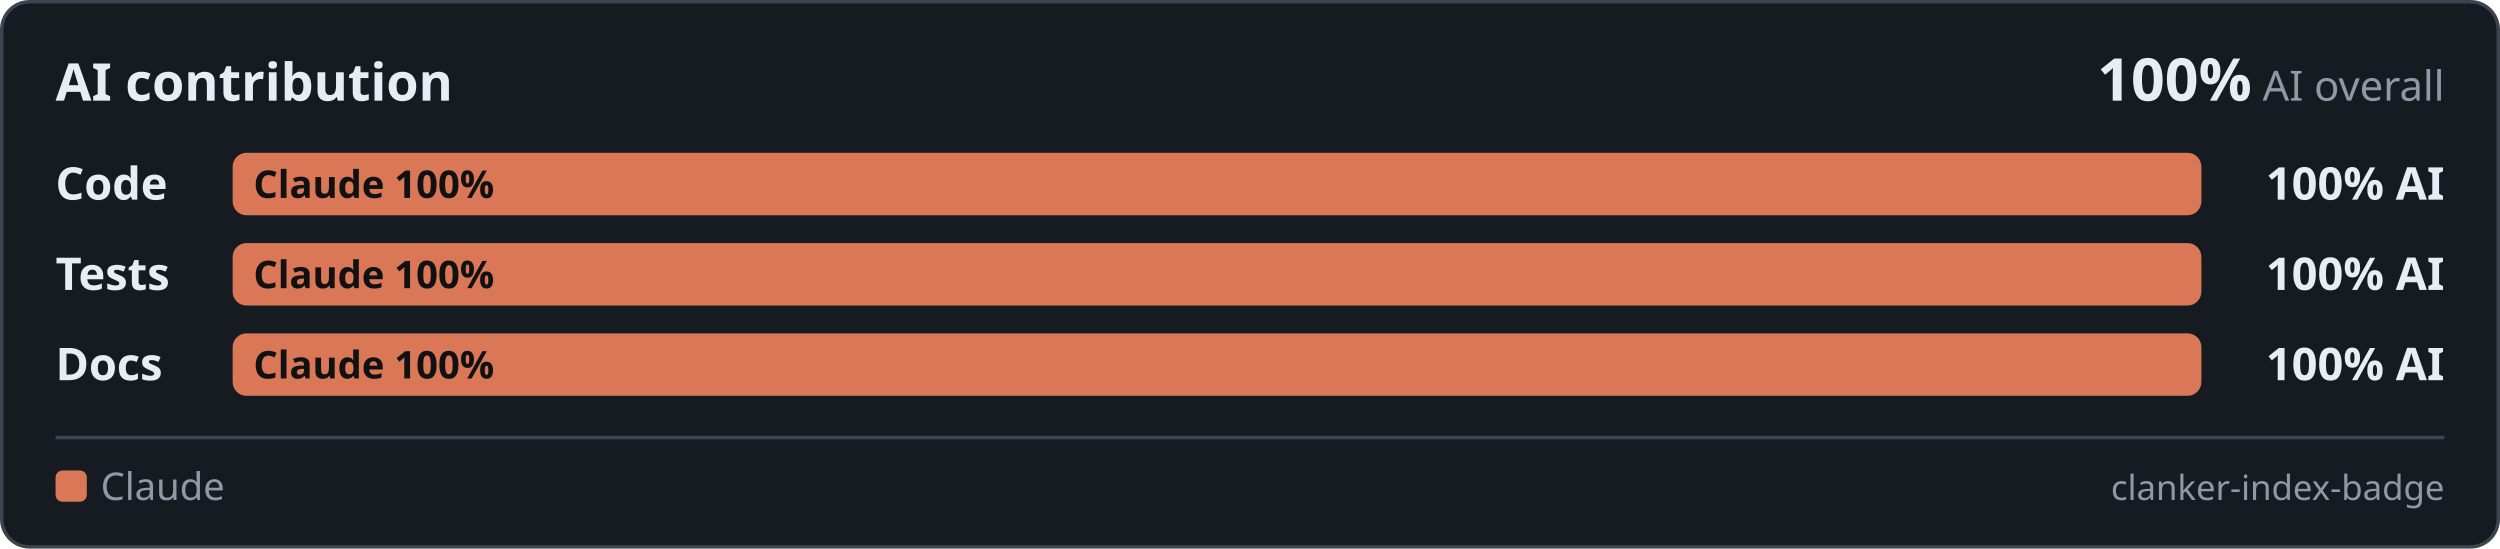
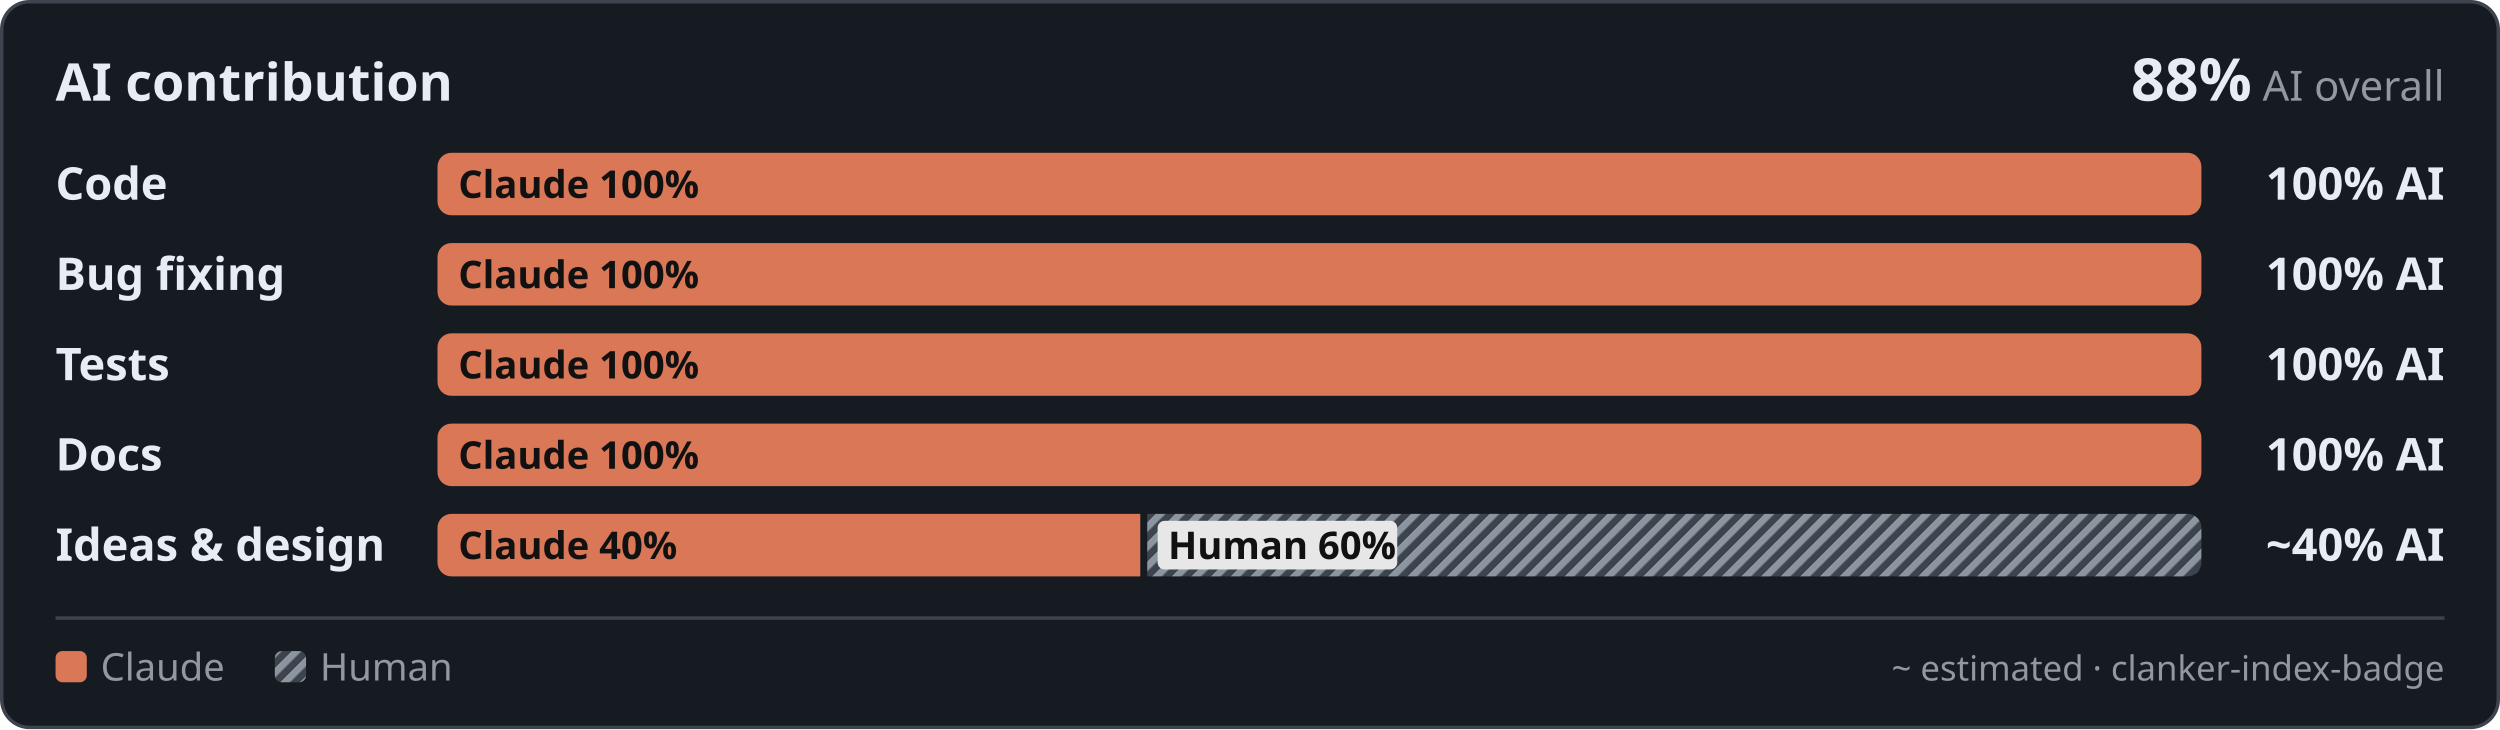
- <svg xmlns="http://www.w3.org/2000/svg" width="720" height="158" viewBox="0 0 720 158" role="img" aria-labelledby="t">
-   <rect x="0.5" y="0.5" width="719" height="157" rx="8" fill="#161b22" stroke="#3d444d" stroke-width="1" />
+ <svg xmlns="http://www.w3.org/2000/svg" width="720" height="210" viewBox="0 0 720 210" role="img" aria-labelledby="t">
+   <defs>
+     <pattern id="f0" width="4" height="4" patternUnits="userSpaceOnUse" patternTransform="rotate(45)">
+       <rect width="4" height="4" fill="#3d444d" />
+       <rect width="2" height="4" fill="#8c959f" />
+     </pattern>
+   </defs>
+   <rect x="0.5" y="0.5" width="719" height="209" rx="8" fill="#161b22" stroke="#3d444d" stroke-width="1" />
  <g font-family="-apple-system, BlinkMacSystemFont, 'Segoe UI', 'Noto Sans', Helvetica, Arial, sans-serif">
    <text x="16" y="29" font-size="15" font-weight="600" fill="#e6edf3">AI contribution</text>
    <text x="704" y="29" text-anchor="end" font-size="12" fill="#9198a1">
-       <tspan font-size="17" font-weight="800" fill="#e6edf3">100%</tspan> AI overall</text>
+       <tspan font-size="17" font-weight="800" fill="#e6edf3">88%</tspan> AI overall</text>
    <text x="16" y="57.5" font-size="13" font-weight="600" fill="#e6edf3">Code</text>
    <clipPath id="c0">
-       <rect x="67" y="44" width="567" height="18" rx="4" />
+       <rect x="126" y="44" width="508" height="18" rx="4" />
    </clipPath>
    <g clip-path="url(#c0)">
-       <rect x="67.00" y="44" width="567.00" height="18" fill="#D97757" />
-       <text x="73.00" y="57" font-size="11" font-weight="600" fill="#111111">Claude 100%</text>
+       <rect x="126.00" y="44" width="508.00" height="18" fill="#D97757" />
+       <text x="132.00" y="57" font-size="11" font-weight="600" fill="#111111">Claude 100%</text>
    </g>
    <text x="704" y="57.5" text-anchor="end" font-size="13" font-weight="700" fill="#e6edf3">100% AI</text>
-     <text x="16" y="83.5" font-size="13" font-weight="600" fill="#e6edf3">Tests</text>
+     <text x="16" y="83.5" font-size="13" font-weight="600" fill="#e6edf3">Bug fixing</text>
    <clipPath id="c1">
-       <rect x="67" y="70" width="567" height="18" rx="4" />
+       <rect x="126" y="70" width="508" height="18" rx="4" />
    </clipPath>
    <g clip-path="url(#c1)">
-       <rect x="67.00" y="70" width="567.00" height="18" fill="#D97757" />
-       <text x="73.00" y="83" font-size="11" font-weight="600" fill="#111111">Claude 100%</text>
+       <rect x="126.00" y="70" width="508.00" height="18" fill="#D97757" />
+       <text x="132.00" y="83" font-size="11" font-weight="600" fill="#111111">Claude 100%</text>
    </g>
    <text x="704" y="83.5" text-anchor="end" font-size="13" font-weight="700" fill="#e6edf3">100% AI</text>
-     <text x="16" y="109.5" font-size="13" font-weight="600" fill="#e6edf3">Docs</text>
+     <text x="16" y="109.5" font-size="13" font-weight="600" fill="#e6edf3">Tests</text>
    <clipPath id="c2">
-       <rect x="67" y="96" width="567" height="18" rx="4" />
+       <rect x="126" y="96" width="508" height="18" rx="4" />
    </clipPath>
    <g clip-path="url(#c2)">
-       <rect x="67.00" y="96" width="567.00" height="18" fill="#D97757" />
-       <text x="73.00" y="109" font-size="11" font-weight="600" fill="#111111">Claude 100%</text>
+       <rect x="126.00" y="96" width="508.00" height="18" fill="#D97757" />
+       <text x="132.00" y="109" font-size="11" font-weight="600" fill="#111111">Claude 100%</text>
    </g>
    <text x="704" y="109.5" text-anchor="end" font-size="13" font-weight="700" fill="#e6edf3">100% AI</text>
-     <line x1="16" y1="126" x2="704" y2="126" stroke="#3d444d" />
-     <rect x="16" y="135.5" width="9" height="9" rx="2" fill="#D97757" />
-     <text x="29" y="144" font-size="11" fill="#9198a1">Claude</text>
-     <text x="704" y="144" text-anchor="end" font-size="10" fill="#9198a1">clanker-index-badge</text>
+     <text x="16" y="135.5" font-size="13" font-weight="600" fill="#e6edf3">Docs</text>
+     <clipPath id="c3">
+       <rect x="126" y="122" width="508" height="18" rx="4" />
+     </clipPath>
+     <g clip-path="url(#c3)">
+       <rect x="126.00" y="122" width="508.00" height="18" fill="#D97757" />
+       <text x="132.00" y="135" font-size="11" font-weight="600" fill="#111111">Claude 100%</text>
+     </g>
+     <text x="704" y="135.5" text-anchor="end" font-size="13" font-weight="700" fill="#e6edf3">100% AI</text>
+     <text x="16" y="161.5" font-size="13" font-weight="600" fill="#e6edf3">Ideas &amp; design</text>
+     <clipPath id="c4">
+       <rect x="126" y="148" width="508" height="18" rx="4" />
+     </clipPath>
+     <g clip-path="url(#c4)">
+       <rect x="126.00" y="148" width="202.40" height="18" fill="#D97757" />
+       <text x="132.00" y="161" font-size="11" font-weight="600" fill="#111111">Claude 40%</text>
+       <rect x="330.40" y="148" width="303.60" height="18" fill="url(#f0)" />
+       <rect x="333.40" y="150" width="69.0" height="14" rx="2" fill="#E7E7E7" />
+       <text x="336.40" y="161" font-size="11" font-weight="600" fill="#111111">Human 60%</text>
+     </g>
+     <text x="704" y="161.5" text-anchor="end" font-size="13" font-weight="700" fill="#e6edf3">~40% AI</text>
+     <line x1="16" y1="178" x2="704" y2="178" stroke="#3d444d" />
+     <rect x="16" y="187.5" width="9" height="9" rx="2" fill="#D97757" />
+     <text x="29" y="196" font-size="11" fill="#9198a1">Claude</text>
+     <rect x="79.146" y="187.5" width="9" height="9" rx="2" fill="url(#f0)" />
+     <text x="92.146" y="196" font-size="11" fill="#9198a1">Human</text>
+     <text x="704" y="196" text-anchor="end" font-size="10" fill="#9198a1">~ estimated · clanker-index-badge</text>
  </g>
</svg>
